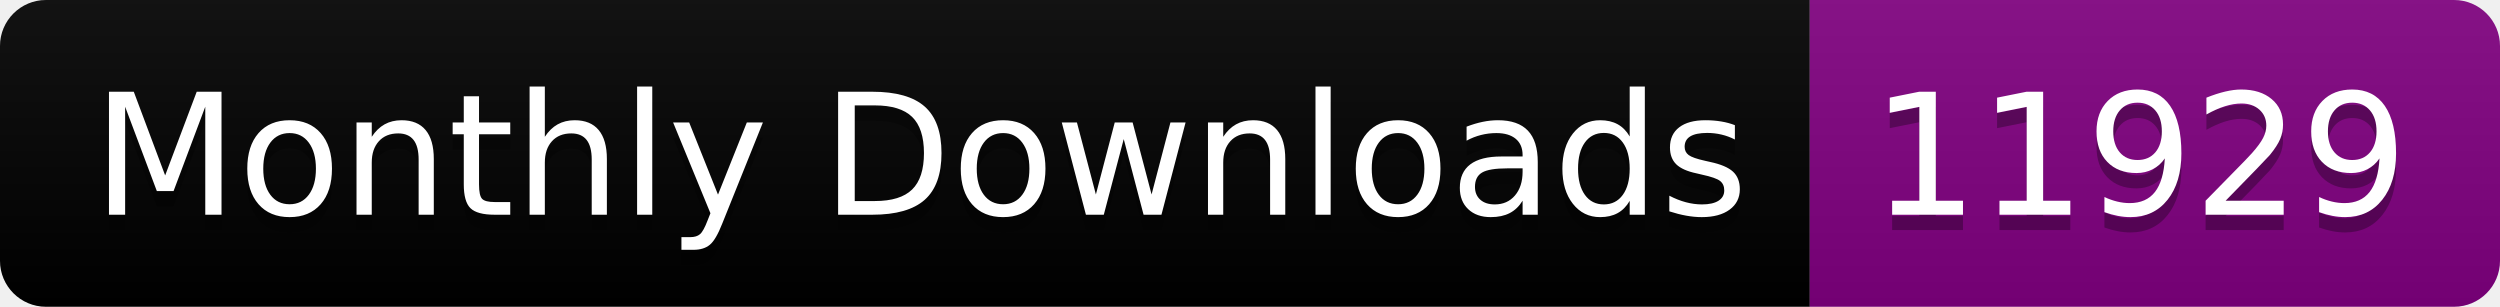
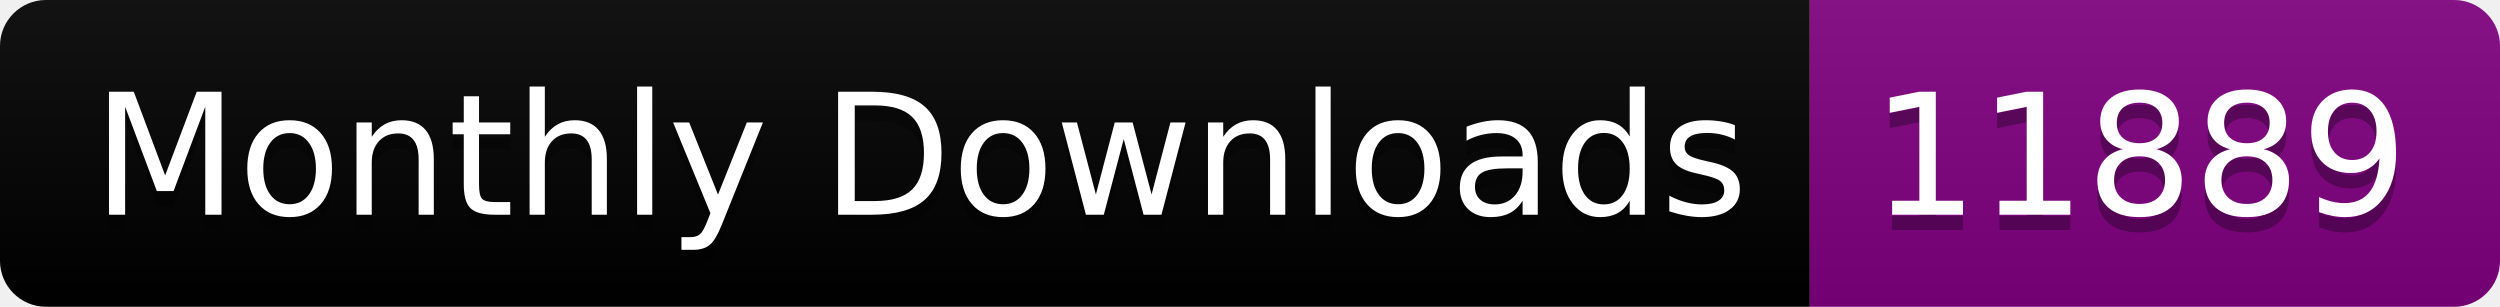
<svg xmlns="http://www.w3.org/2000/svg" width="163.0" height="20">
  <linearGradient id="smooth" x2="0" y2="100%">
    <stop offset="0" stop-color="#bbb" stop-opacity=".1" />
    <stop offset="1" stop-opacity=".1" />
  </linearGradient>
  <clipPath id="round">
    <rect width="163.0" height="20" rx="3" fill="#fff" />
  </clipPath>
  <g clip-path="url(#round)">
    <rect width="118.0" height="20" fill="black" />
    <rect x="118.0" width="45.0" height="20" fill="purple" />
    <rect width="163.0" height="20" fill="url(#smooth)" />
  </g>
  <g fill="#fff" text-anchor="middle" font-family="DejaVu Sans,Verdana,Geneva,sans-serif" font-size="110">
    <text x="600.0" y="150" fill="#010101" fill-opacity=".3" transform="scale(0.1)" textLength="1080.0" lengthAdjust="spacing">Monthly Downloads</text>
    <text x="600.0" y="140" transform="scale(0.1)" textLength="1080.0" lengthAdjust="spacing">Monthly Downloads</text>
-     <text x="1395.0" y="150" fill="#010101" fill-opacity=".3" transform="scale(0.1)" textLength="350.0" lengthAdjust="spacing">11929</text>
-     <text x="1395.0" y="140" transform="scale(0.1)" textLength="350.0" lengthAdjust="spacing">11929</text>
+     <text x="1395.0" y="150" fill="#010101" fill-opacity=".3" transform="scale(0.1)" textLength="350.0" lengthAdjust="spacing">11889</text>
+     <text x="1395.0" y="140" transform="scale(0.1)" textLength="350.0" lengthAdjust="spacing">11889</text>
  </g>
</svg>
